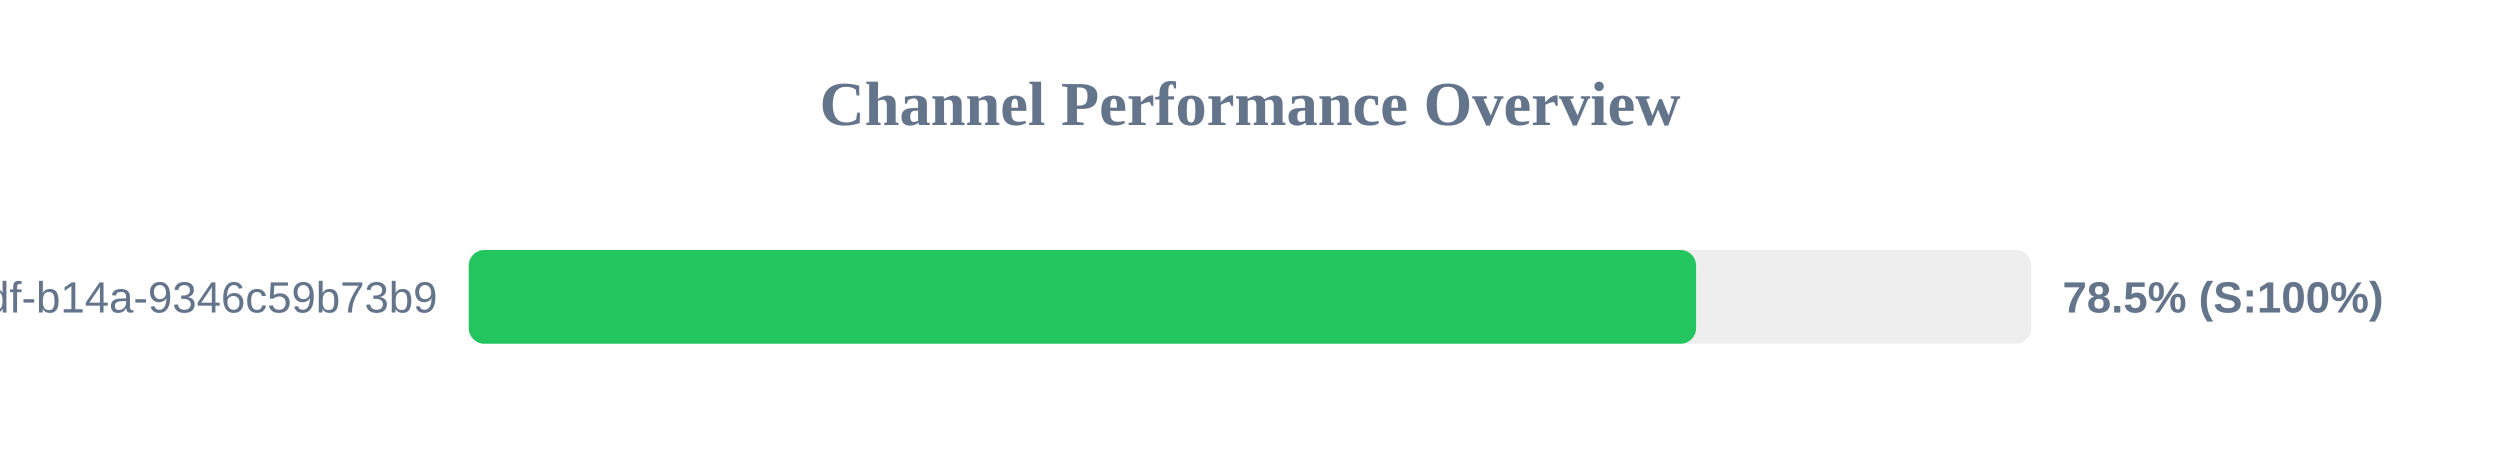
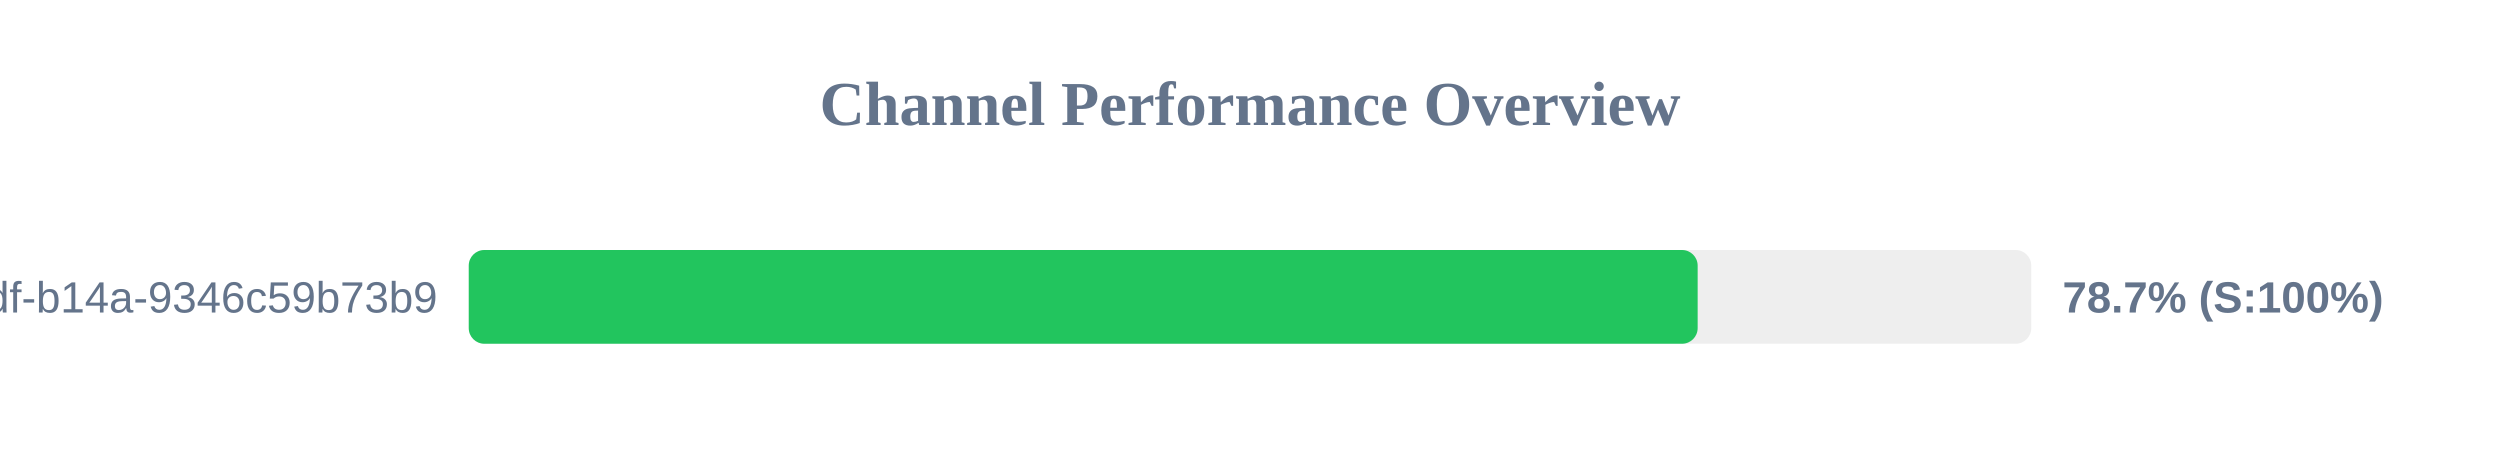
<svg xmlns="http://www.w3.org/2000/svg" width="800" height="150" version="1.1">
  <style>
        .row { font: 14px Arial; fill: #64748b; }
        .score { font: bold 14px Arial; fill: #64748b; }
    </style>
  <text x="400" y="40" text-anchor="middle" font-size="20px" font-weight="bold" fill="#64748b">Channel Performance Overview</text>
  <rect x="150" y="80" width="500" height="30" fill="#eee" rx="5" />
-   <rect x="150" y="80" width="392.75" height="30" fill="#22c55e" rx="5" />
+   <rect x="150" y="80" width="393.25" height="30" fill="#22c55e" rx="5" />
  <text x="140" y="100" text-anchor="end" class="row">?uuid=55ca7a9e-cf90-49df-b14a-9346c59b73b9</text>
-   <text x="660" y="100" text-anchor="start" class="score">78.5% (S:100%)</text>
+   <text x="660" y="100" text-anchor="start" class="score">78.7% (S:100%)</text>
</svg>
